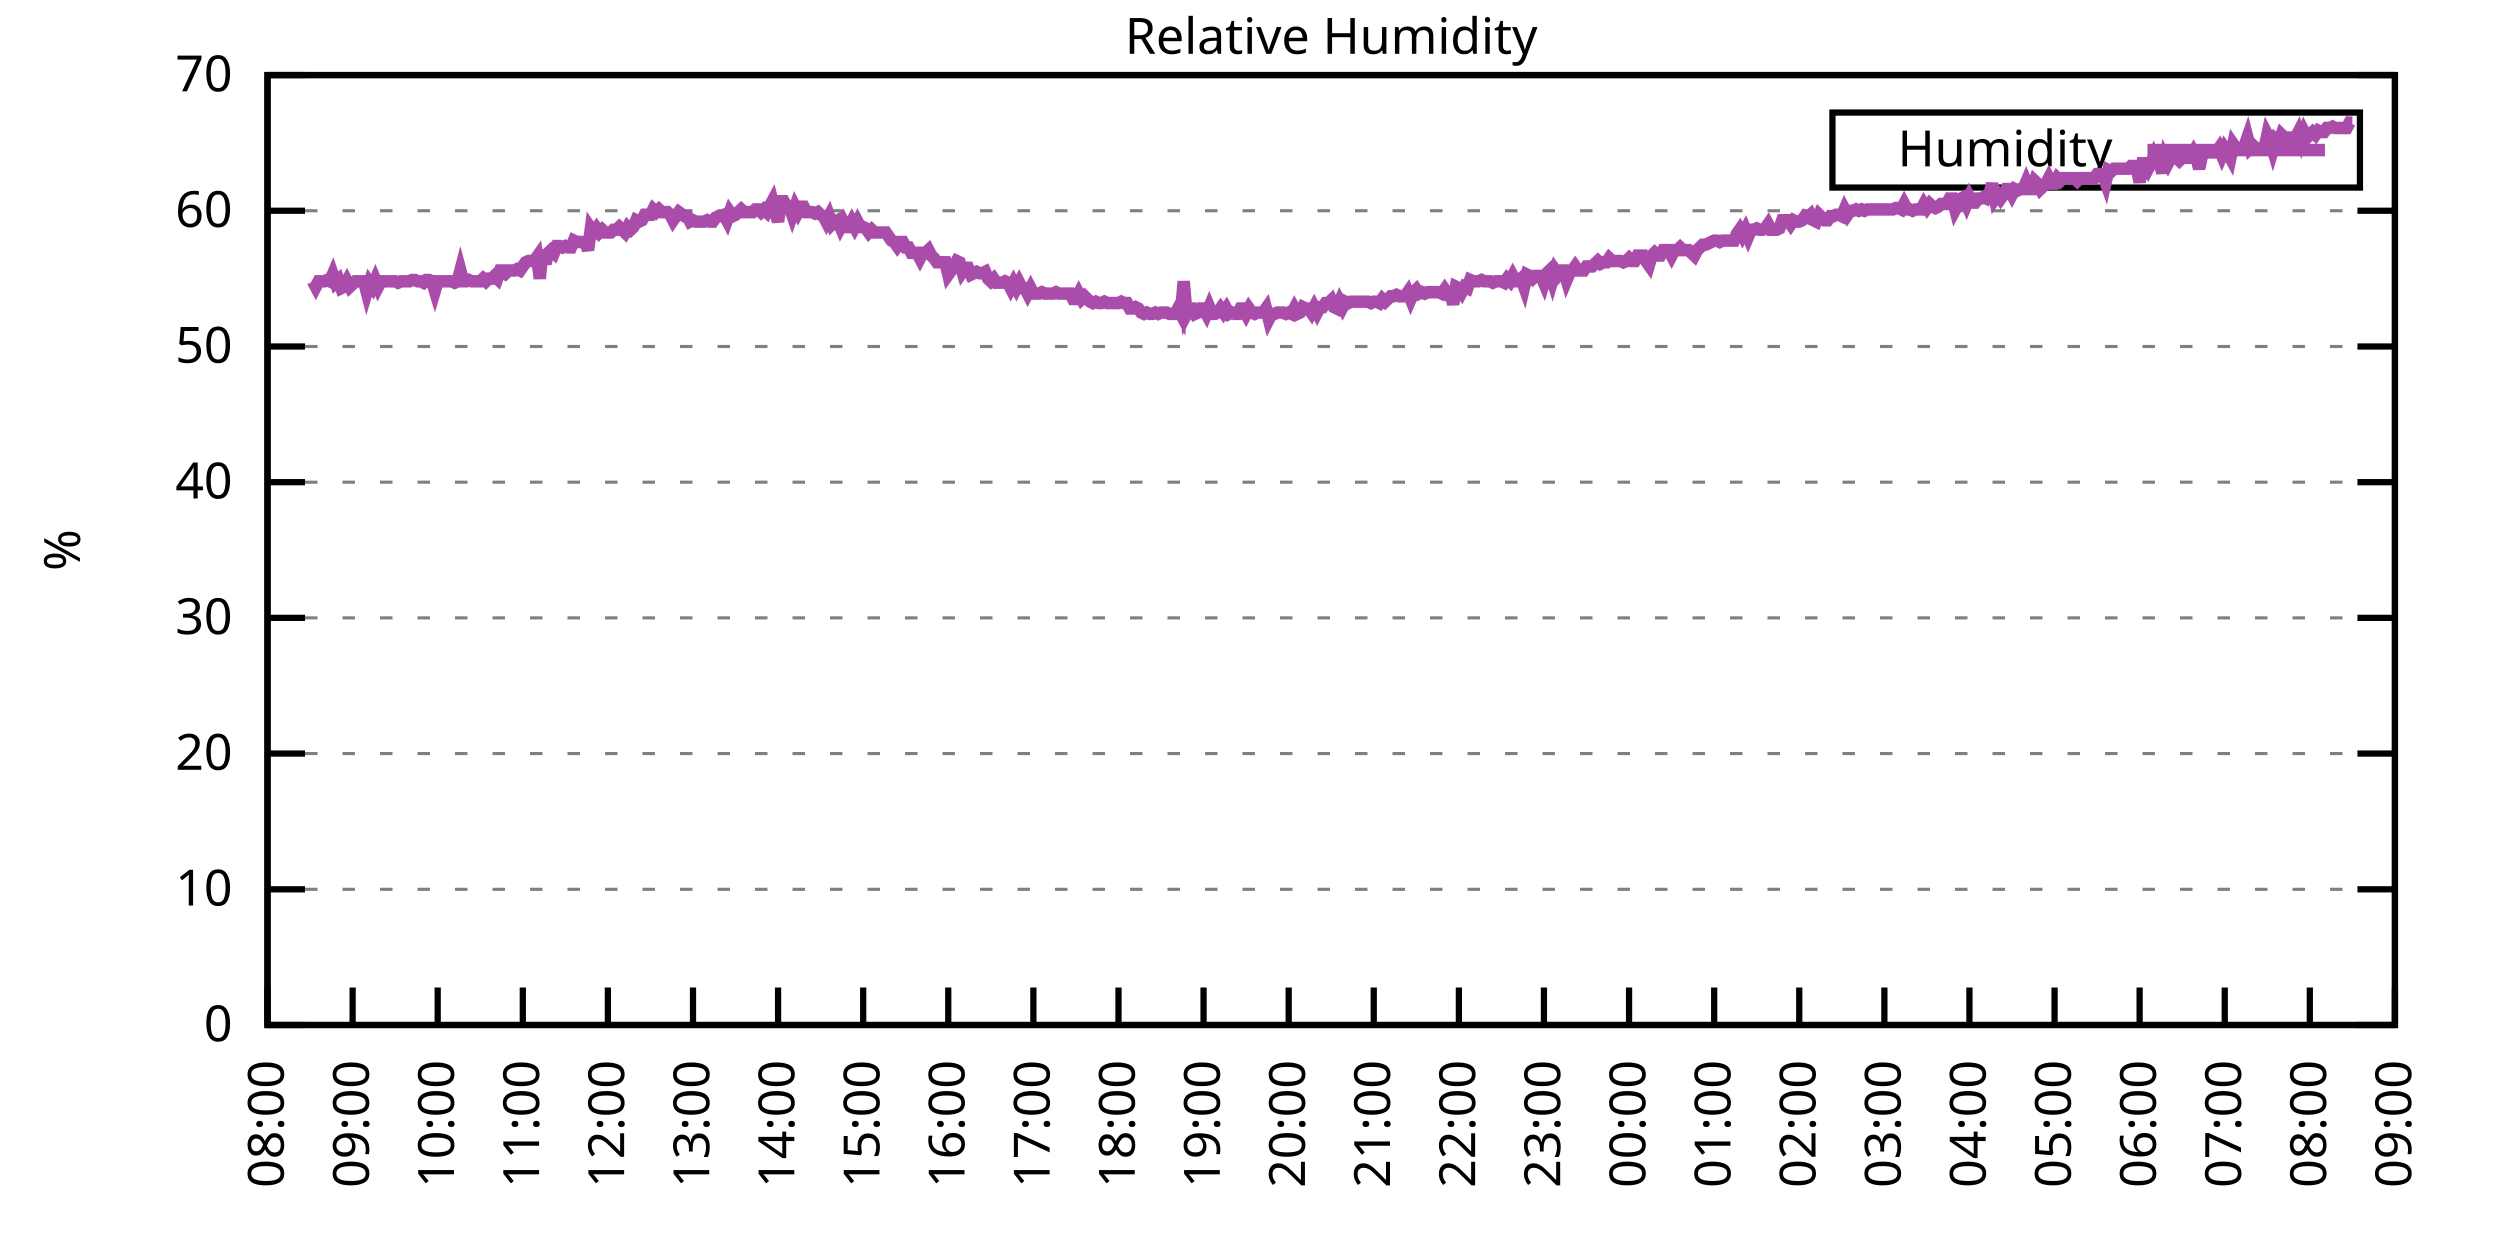
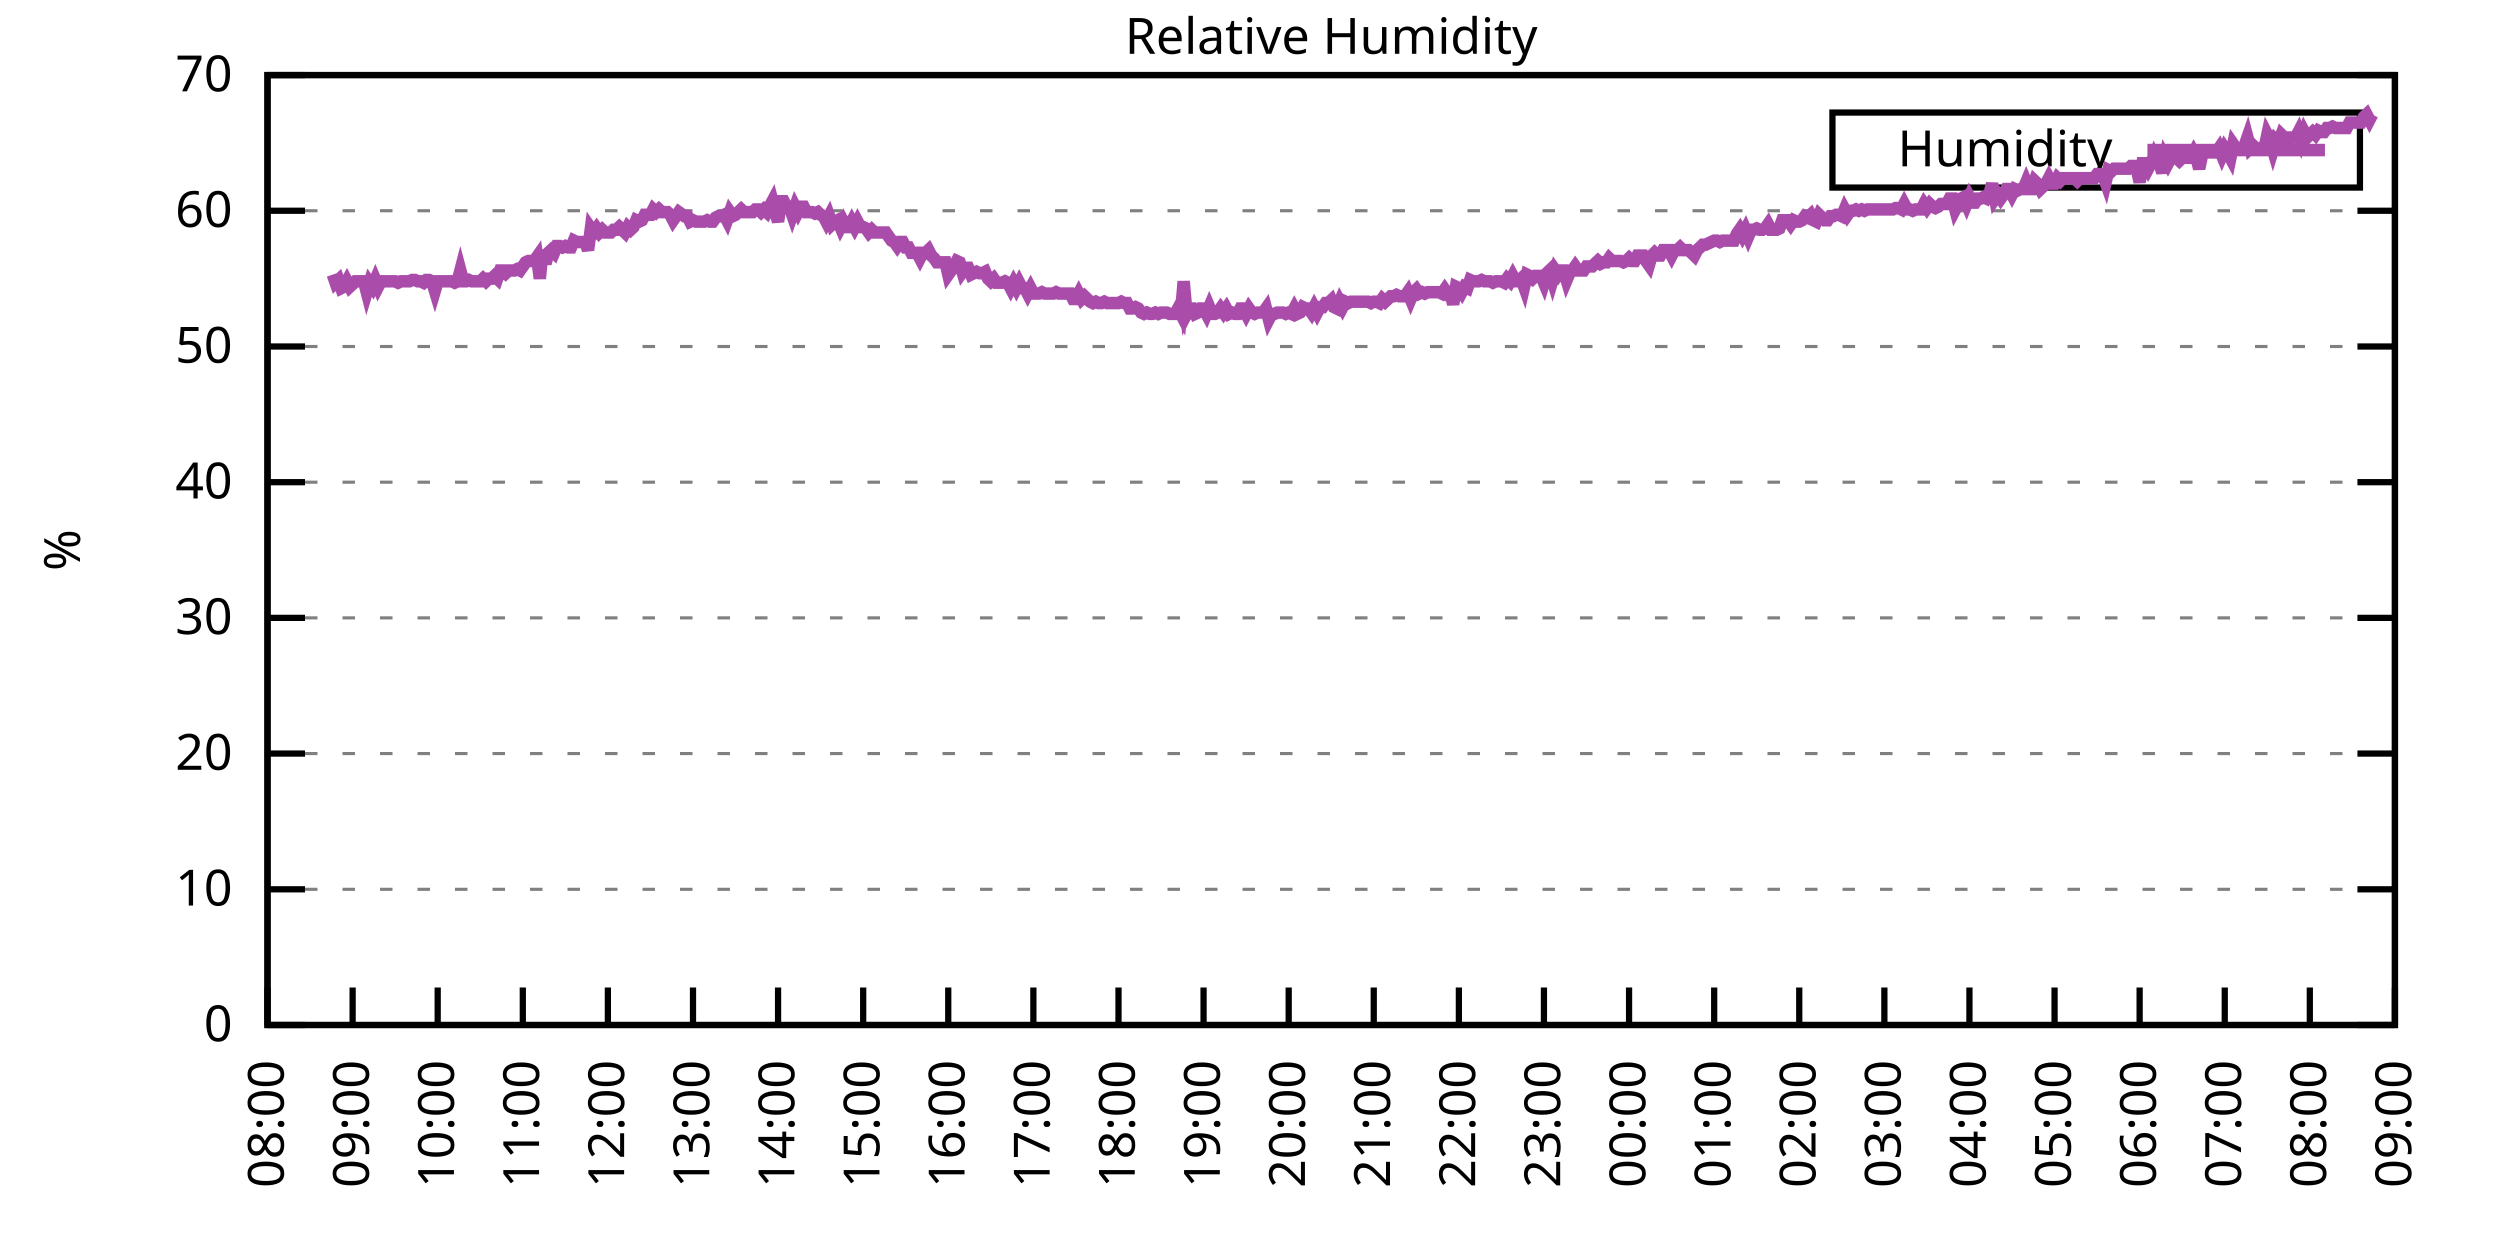
<svg xmlns="http://www.w3.org/2000/svg" xmlns:xlink="http://www.w3.org/1999/xlink" width="400" height="200" viewBox="0 0 400 200">
  <g id="gnuplot_canvas">
    <rect x="0" y="0" width="400" height="200" fill="none" />
    <defs>
      <circle id="gpDot" r="0.5" stroke-width="0.5" stroke="currentColor" />
      <path id="gpPt0" stroke-width="0.333" stroke="currentColor" d="M-1,0 h2 M0,-1 v2" />
      <path id="gpPt1" stroke-width="0.333" stroke="currentColor" d="M-1,-1 L1,1 M1,-1 L-1,1" />
      <path id="gpPt2" stroke-width="0.333" stroke="currentColor" d="M-1,0 L1,0 M0,-1 L0,1 M-1,-1 L1,1 M-1,1 L1,-1" />
      <rect id="gpPt3" stroke-width="0.333" stroke="currentColor" x="-1" y="-1" width="2" height="2" />
      <rect id="gpPt4" stroke-width="0.333" stroke="currentColor" fill="currentColor" x="-1" y="-1" width="2" height="2" />
      <circle id="gpPt5" stroke-width="0.333" stroke="currentColor" cx="0" cy="0" r="1" />
      <use xlink:href="#gpPt5" id="gpPt6" fill="currentColor" stroke="none" />
      <path id="gpPt7" stroke-width="0.333" stroke="currentColor" d="M0,-1.33 L-1.33,0.67 L1.33,0.67 z" />
      <use xlink:href="#gpPt7" id="gpPt8" fill="currentColor" stroke="none" />
      <use xlink:href="#gpPt7" id="gpPt9" stroke="currentColor" transform="rotate(180)" />
      <use xlink:href="#gpPt9" id="gpPt10" fill="currentColor" stroke="none" />
      <use xlink:href="#gpPt3" id="gpPt11" stroke="currentColor" transform="rotate(45)" />
      <use xlink:href="#gpPt11" id="gpPt12" fill="currentColor" stroke="none" />
      <path id="gpPt13" stroke-width="0.333" stroke="currentColor" d="M0,1.330 L1.265,0.411 L0.782,-1.067 L-0.782,-1.076 L-1.265,0.411 z" />
      <use xlink:href="#gpPt13" id="gpPt14" fill="currentColor" stroke="none" />
      <filter id="textbox" filterUnits="objectBoundingBox" x="0" y="0" height="1" width="1">
        <feFlood flood-color="white" flood-opacity="1" result="bgnd" />
        <feComposite in="SourceGraphic" in2="bgnd" operator="atop" />
      </filter>
      <filter id="greybox" filterUnits="objectBoundingBox" x="0" y="0" height="1" width="1">
        <feFlood flood-color="lightgrey" flood-opacity="1" result="grey" />
        <feComposite in="SourceGraphic" in2="grey" operator="atop" />
      </filter>
    </defs>
    <g fill="none" color="white" stroke="currentColor" stroke-width="1.00" stroke-linecap="butt" stroke-linejoin="miter">
</g>
    <g fill="none" color="black" stroke="currentColor" stroke-width="1.00" stroke-linecap="butt" stroke-linejoin="miter">
      <g stroke="none" shape-rendering="crispEdges">
        <polygon fill="rgb(255, 255, 255)" points="42.80,164.00 383.18,164.00 383.18,12.02 42.80,12.02 " />
      </g>
    </g>
    <g fill="none" color="black" stroke="currentColor" stroke-width="1.00" stroke-linecap="butt" stroke-linejoin="miter">
</g>
    <g fill="none" color="black" stroke="black" stroke-width="0.50" stroke-linecap="butt" stroke-linejoin="miter">
</g>
    <g fill="none" color="gray" stroke="currentColor" stroke-width="0.50" stroke-linecap="butt" stroke-linejoin="miter">
      <path stroke="gray" stroke-dasharray="2,4" class="gridline" d="M42.80,164.00 L383.19,164.00  " />
    </g>
    <g fill="none" color="gray" stroke="gray" stroke-width="1.00" stroke-linecap="butt" stroke-linejoin="miter">
</g>
    <g fill="none" color="black" stroke="currentColor" stroke-width="1.00" stroke-linecap="butt" stroke-linejoin="miter">
      <path stroke="black" d="M42.80,164.00 L48.80,164.00 M383.19,164.00 L377.19,164.00  " />
      <g transform="translate(37.20,166.60)" stroke="none" fill="black" font-family="Sans" font-size="8.00" text-anchor="end">
        <text>
          <tspan font-family="Sans"> 0</tspan>
        </text>
      </g>
    </g>
    <g fill="none" color="black" stroke="currentColor" stroke-width="1.00" stroke-linecap="butt" stroke-linejoin="miter">
</g>
    <g fill="none" color="black" stroke="black" stroke-width="0.50" stroke-linecap="butt" stroke-linejoin="miter">
</g>
    <g fill="none" color="gray" stroke="currentColor" stroke-width="0.50" stroke-linecap="butt" stroke-linejoin="miter">
      <path stroke="gray" stroke-dasharray="2,4" class="gridline" d="M42.80,142.29 L383.19,142.29  " />
    </g>
    <g fill="none" color="gray" stroke="gray" stroke-width="1.00" stroke-linecap="butt" stroke-linejoin="miter">
</g>
    <g fill="none" color="black" stroke="currentColor" stroke-width="1.00" stroke-linecap="butt" stroke-linejoin="miter">
      <path stroke="black" d="M42.80,142.29 L48.80,142.29 M383.19,142.29 L377.19,142.29  " />
      <g transform="translate(37.20,144.89)" stroke="none" fill="black" font-family="Sans" font-size="8.00" text-anchor="end">
        <text>
          <tspan font-family="Sans"> 10</tspan>
        </text>
      </g>
    </g>
    <g fill="none" color="black" stroke="currentColor" stroke-width="1.00" stroke-linecap="butt" stroke-linejoin="miter">
</g>
    <g fill="none" color="black" stroke="black" stroke-width="0.50" stroke-linecap="butt" stroke-linejoin="miter">
</g>
    <g fill="none" color="gray" stroke="currentColor" stroke-width="0.50" stroke-linecap="butt" stroke-linejoin="miter">
      <path stroke="gray" stroke-dasharray="2,4" class="gridline" d="M42.80,120.57 L383.19,120.57  " />
    </g>
    <g fill="none" color="gray" stroke="gray" stroke-width="1.00" stroke-linecap="butt" stroke-linejoin="miter">
</g>
    <g fill="none" color="black" stroke="currentColor" stroke-width="1.00" stroke-linecap="butt" stroke-linejoin="miter">
      <path stroke="black" d="M42.80,120.57 L48.80,120.57 M383.19,120.57 L377.19,120.57  " />
      <g transform="translate(37.20,123.17)" stroke="none" fill="black" font-family="Sans" font-size="8.00" text-anchor="end">
        <text>
          <tspan font-family="Sans"> 20</tspan>
        </text>
      </g>
    </g>
    <g fill="none" color="black" stroke="currentColor" stroke-width="1.00" stroke-linecap="butt" stroke-linejoin="miter">
</g>
    <g fill="none" color="black" stroke="black" stroke-width="0.50" stroke-linecap="butt" stroke-linejoin="miter">
</g>
    <g fill="none" color="gray" stroke="currentColor" stroke-width="0.50" stroke-linecap="butt" stroke-linejoin="miter">
      <path stroke="gray" stroke-dasharray="2,4" class="gridline" d="M42.80,98.86 L383.19,98.86  " />
    </g>
    <g fill="none" color="gray" stroke="gray" stroke-width="1.00" stroke-linecap="butt" stroke-linejoin="miter">
</g>
    <g fill="none" color="black" stroke="currentColor" stroke-width="1.00" stroke-linecap="butt" stroke-linejoin="miter">
      <path stroke="black" d="M42.80,98.86 L48.80,98.86 M383.19,98.86 L377.19,98.86  " />
      <g transform="translate(37.20,101.46)" stroke="none" fill="black" font-family="Sans" font-size="8.00" text-anchor="end">
        <text>
          <tspan font-family="Sans"> 30</tspan>
        </text>
      </g>
    </g>
    <g fill="none" color="black" stroke="currentColor" stroke-width="1.00" stroke-linecap="butt" stroke-linejoin="miter">
</g>
    <g fill="none" color="black" stroke="black" stroke-width="0.50" stroke-linecap="butt" stroke-linejoin="miter">
</g>
    <g fill="none" color="gray" stroke="currentColor" stroke-width="0.50" stroke-linecap="butt" stroke-linejoin="miter">
      <path stroke="gray" stroke-dasharray="2,4" class="gridline" d="M42.80,77.15 L383.19,77.15  " />
    </g>
    <g fill="none" color="gray" stroke="gray" stroke-width="1.00" stroke-linecap="butt" stroke-linejoin="miter">
</g>
    <g fill="none" color="black" stroke="currentColor" stroke-width="1.00" stroke-linecap="butt" stroke-linejoin="miter">
      <path stroke="black" d="M42.80,77.15 L48.80,77.15 M383.19,77.15 L377.19,77.15  " />
      <g transform="translate(37.20,79.75)" stroke="none" fill="black" font-family="Sans" font-size="8.00" text-anchor="end">
        <text>
          <tspan font-family="Sans"> 40</tspan>
        </text>
      </g>
    </g>
    <g fill="none" color="black" stroke="currentColor" stroke-width="1.00" stroke-linecap="butt" stroke-linejoin="miter">
</g>
    <g fill="none" color="black" stroke="black" stroke-width="0.50" stroke-linecap="butt" stroke-linejoin="miter">
</g>
    <g fill="none" color="gray" stroke="currentColor" stroke-width="0.50" stroke-linecap="butt" stroke-linejoin="miter">
      <path stroke="gray" stroke-dasharray="2,4" class="gridline" d="M42.80,55.44 L383.19,55.44  " />
    </g>
    <g fill="none" color="gray" stroke="gray" stroke-width="1.00" stroke-linecap="butt" stroke-linejoin="miter">
</g>
    <g fill="none" color="black" stroke="currentColor" stroke-width="1.00" stroke-linecap="butt" stroke-linejoin="miter">
      <path stroke="black" d="M42.80,55.44 L48.80,55.44 M383.19,55.44 L377.19,55.44  " />
      <g transform="translate(37.20,58.04)" stroke="none" fill="black" font-family="Sans" font-size="8.00" text-anchor="end">
        <text>
          <tspan font-family="Sans"> 50</tspan>
        </text>
      </g>
    </g>
    <g fill="none" color="black" stroke="currentColor" stroke-width="1.00" stroke-linecap="butt" stroke-linejoin="miter">
</g>
    <g fill="none" color="black" stroke="black" stroke-width="0.50" stroke-linecap="butt" stroke-linejoin="miter">
</g>
    <g fill="none" color="gray" stroke="currentColor" stroke-width="0.50" stroke-linecap="butt" stroke-linejoin="miter">
      <path stroke="gray" stroke-dasharray="2,4" class="gridline" d="M42.80,33.72 L383.19,33.72  " />
    </g>
    <g fill="none" color="gray" stroke="gray" stroke-width="1.00" stroke-linecap="butt" stroke-linejoin="miter">
</g>
    <g fill="none" color="black" stroke="currentColor" stroke-width="1.00" stroke-linecap="butt" stroke-linejoin="miter">
      <path stroke="black" d="M42.80,33.72 L48.80,33.72 M383.19,33.72 L377.19,33.72  " />
      <g transform="translate(37.20,36.32)" stroke="none" fill="black" font-family="Sans" font-size="8.00" text-anchor="end">
        <text>
          <tspan font-family="Sans"> 60</tspan>
        </text>
      </g>
    </g>
    <g fill="none" color="black" stroke="currentColor" stroke-width="1.00" stroke-linecap="butt" stroke-linejoin="miter">
</g>
    <g fill="none" color="black" stroke="black" stroke-width="0.50" stroke-linecap="butt" stroke-linejoin="miter">
</g>
    <g fill="none" color="gray" stroke="currentColor" stroke-width="0.50" stroke-linecap="butt" stroke-linejoin="miter">
      <path stroke="gray" stroke-dasharray="2,4" class="gridline" d="M42.80,12.01 L383.19,12.01  " />
    </g>
    <g fill="none" color="gray" stroke="gray" stroke-width="1.00" stroke-linecap="butt" stroke-linejoin="miter">
</g>
    <g fill="none" color="black" stroke="currentColor" stroke-width="1.00" stroke-linecap="butt" stroke-linejoin="miter">
      <path stroke="black" d="M42.80,12.01 L48.80,12.01 M383.19,12.01 L377.19,12.01  " />
      <g transform="translate(37.20,14.61)" stroke="none" fill="black" font-family="Sans" font-size="8.00" text-anchor="end">
        <text>
          <tspan font-family="Sans"> 70</tspan>
        </text>
      </g>
    </g>
    <g fill="none" color="black" stroke="currentColor" stroke-width="1.00" stroke-linecap="butt" stroke-linejoin="miter">
      <path stroke="black" d="M42.80,164.00 L42.80,158.00  " />
      <g transform="translate(45.40,169.60) rotate(270.00)" stroke="none" fill="black" font-family="Sans" font-size="8.00" text-anchor="end">
        <text>
          <tspan font-family="Sans">08:00</tspan>
        </text>
      </g>
    </g>
    <g fill="none" color="black" stroke="currentColor" stroke-width="1.00" stroke-linecap="butt" stroke-linejoin="miter">
      <path stroke="black" d="M56.42,164.00 L56.42,158.00  " />
      <g transform="translate(59.02,169.60) rotate(270.00)" stroke="none" fill="black" font-family="Sans" font-size="8.00" text-anchor="end">
        <text>
          <tspan font-family="Sans">09:00</tspan>
        </text>
      </g>
    </g>
    <g fill="none" color="black" stroke="currentColor" stroke-width="1.00" stroke-linecap="butt" stroke-linejoin="miter">
      <path stroke="black" d="M70.03,164.00 L70.03,158.00  " />
      <g transform="translate(72.63,169.60) rotate(270.00)" stroke="none" fill="black" font-family="Sans" font-size="8.00" text-anchor="end">
        <text>
          <tspan font-family="Sans">10:00</tspan>
        </text>
      </g>
    </g>
    <g fill="none" color="black" stroke="currentColor" stroke-width="1.00" stroke-linecap="butt" stroke-linejoin="miter">
      <path stroke="black" d="M83.65,164.00 L83.65,158.00  " />
      <g transform="translate(86.25,169.60) rotate(270.00)" stroke="none" fill="black" font-family="Sans" font-size="8.00" text-anchor="end">
        <text>
          <tspan font-family="Sans">11:00</tspan>
        </text>
      </g>
    </g>
    <g fill="none" color="black" stroke="currentColor" stroke-width="1.00" stroke-linecap="butt" stroke-linejoin="miter">
      <path stroke="black" d="M97.26,164.00 L97.26,158.00  " />
      <g transform="translate(99.86,169.60) rotate(270.00)" stroke="none" fill="black" font-family="Sans" font-size="8.00" text-anchor="end">
        <text>
          <tspan font-family="Sans">12:00</tspan>
        </text>
      </g>
    </g>
    <g fill="none" color="black" stroke="currentColor" stroke-width="1.00" stroke-linecap="butt" stroke-linejoin="miter">
      <path stroke="black" d="M110.88,164.00 L110.88,158.00  " />
      <g transform="translate(113.48,169.60) rotate(270.00)" stroke="none" fill="black" font-family="Sans" font-size="8.00" text-anchor="end">
        <text>
          <tspan font-family="Sans">13:00</tspan>
        </text>
      </g>
    </g>
    <g fill="none" color="black" stroke="currentColor" stroke-width="1.00" stroke-linecap="butt" stroke-linejoin="miter">
      <path stroke="black" d="M124.49,164.00 L124.49,158.00  " />
      <g transform="translate(127.09,169.60) rotate(270.00)" stroke="none" fill="black" font-family="Sans" font-size="8.00" text-anchor="end">
        <text>
          <tspan font-family="Sans">14:00</tspan>
        </text>
      </g>
    </g>
    <g fill="none" color="black" stroke="currentColor" stroke-width="1.00" stroke-linecap="butt" stroke-linejoin="miter">
      <path stroke="black" d="M138.11,164.00 L138.11,158.00  " />
      <g transform="translate(140.71,169.60) rotate(270.00)" stroke="none" fill="black" font-family="Sans" font-size="8.00" text-anchor="end">
        <text>
          <tspan font-family="Sans">15:00</tspan>
        </text>
      </g>
    </g>
    <g fill="none" color="black" stroke="currentColor" stroke-width="1.00" stroke-linecap="butt" stroke-linejoin="miter">
      <path stroke="black" d="M151.72,164.00 L151.72,158.00  " />
      <g transform="translate(154.32,169.60) rotate(270.00)" stroke="none" fill="black" font-family="Sans" font-size="8.00" text-anchor="end">
        <text>
          <tspan font-family="Sans">16:00</tspan>
        </text>
      </g>
    </g>
    <g fill="none" color="black" stroke="currentColor" stroke-width="1.00" stroke-linecap="butt" stroke-linejoin="miter">
      <path stroke="black" d="M165.34,164.00 L165.34,158.00  " />
      <g transform="translate(167.94,169.60) rotate(270.00)" stroke="none" fill="black" font-family="Sans" font-size="8.00" text-anchor="end">
        <text>
          <tspan font-family="Sans">17:00</tspan>
        </text>
      </g>
    </g>
    <g fill="none" color="black" stroke="currentColor" stroke-width="1.00" stroke-linecap="butt" stroke-linejoin="miter">
      <path stroke="black" d="M178.96,164.00 L178.96,158.00  " />
      <g transform="translate(181.56,169.60) rotate(270.00)" stroke="none" fill="black" font-family="Sans" font-size="8.00" text-anchor="end">
        <text>
          <tspan font-family="Sans">18:00</tspan>
        </text>
      </g>
    </g>
    <g fill="none" color="black" stroke="currentColor" stroke-width="1.00" stroke-linecap="butt" stroke-linejoin="miter">
      <path stroke="black" d="M192.57,164.00 L192.57,158.00  " />
      <g transform="translate(195.17,169.60) rotate(270.00)" stroke="none" fill="black" font-family="Sans" font-size="8.00" text-anchor="end">
        <text>
          <tspan font-family="Sans">19:00</tspan>
        </text>
      </g>
    </g>
    <g fill="none" color="black" stroke="currentColor" stroke-width="1.00" stroke-linecap="butt" stroke-linejoin="miter">
      <path stroke="black" d="M206.19,164.00 L206.19,158.00  " />
      <g transform="translate(208.79,169.60) rotate(270.00)" stroke="none" fill="black" font-family="Sans" font-size="8.00" text-anchor="end">
        <text>
          <tspan font-family="Sans">20:00</tspan>
        </text>
      </g>
    </g>
    <g fill="none" color="black" stroke="currentColor" stroke-width="1.00" stroke-linecap="butt" stroke-linejoin="miter">
      <path stroke="black" d="M219.80,164.00 L219.80,158.00  " />
      <g transform="translate(222.40,169.60) rotate(270.00)" stroke="none" fill="black" font-family="Sans" font-size="8.00" text-anchor="end">
        <text>
          <tspan font-family="Sans">21:00</tspan>
        </text>
      </g>
    </g>
    <g fill="none" color="black" stroke="currentColor" stroke-width="1.00" stroke-linecap="butt" stroke-linejoin="miter">
      <path stroke="black" d="M233.42,164.00 L233.42,158.00  " />
      <g transform="translate(236.02,169.60) rotate(270.00)" stroke="none" fill="black" font-family="Sans" font-size="8.00" text-anchor="end">
        <text>
          <tspan font-family="Sans">22:00</tspan>
        </text>
      </g>
    </g>
    <g fill="none" color="black" stroke="currentColor" stroke-width="1.00" stroke-linecap="butt" stroke-linejoin="miter">
      <path stroke="black" d="M247.03,164.00 L247.03,158.00  " />
      <g transform="translate(249.63,169.60) rotate(270.00)" stroke="none" fill="black" font-family="Sans" font-size="8.00" text-anchor="end">
        <text>
          <tspan font-family="Sans">23:00</tspan>
        </text>
      </g>
    </g>
    <g fill="none" color="black" stroke="currentColor" stroke-width="1.00" stroke-linecap="butt" stroke-linejoin="miter">
      <path stroke="black" d="M260.65,164.00 L260.65,158.00  " />
      <g transform="translate(263.25,169.60) rotate(270.00)" stroke="none" fill="black" font-family="Sans" font-size="8.00" text-anchor="end">
        <text>
          <tspan font-family="Sans">00:00</tspan>
        </text>
      </g>
    </g>
    <g fill="none" color="black" stroke="currentColor" stroke-width="1.00" stroke-linecap="butt" stroke-linejoin="miter">
      <path stroke="black" d="M274.27,164.00 L274.27,158.00  " />
      <g transform="translate(276.87,169.60) rotate(270.00)" stroke="none" fill="black" font-family="Sans" font-size="8.00" text-anchor="end">
        <text>
          <tspan font-family="Sans">01:00</tspan>
        </text>
      </g>
    </g>
    <g fill="none" color="black" stroke="currentColor" stroke-width="1.00" stroke-linecap="butt" stroke-linejoin="miter">
      <path stroke="black" d="M287.88,164.00 L287.88,158.00  " />
      <g transform="translate(290.48,169.60) rotate(270.00)" stroke="none" fill="black" font-family="Sans" font-size="8.00" text-anchor="end">
        <text>
          <tspan font-family="Sans">02:00</tspan>
        </text>
      </g>
    </g>
    <g fill="none" color="black" stroke="currentColor" stroke-width="1.00" stroke-linecap="butt" stroke-linejoin="miter">
      <path stroke="black" d="M301.50,164.00 L301.50,158.00  " />
      <g transform="translate(304.10,169.60) rotate(270.00)" stroke="none" fill="black" font-family="Sans" font-size="8.00" text-anchor="end">
        <text>
          <tspan font-family="Sans">03:00</tspan>
        </text>
      </g>
    </g>
    <g fill="none" color="black" stroke="currentColor" stroke-width="1.00" stroke-linecap="butt" stroke-linejoin="miter">
      <path stroke="black" d="M315.11,164.00 L315.11,158.00  " />
      <g transform="translate(317.71,169.60) rotate(270.00)" stroke="none" fill="black" font-family="Sans" font-size="8.00" text-anchor="end">
        <text>
          <tspan font-family="Sans">04:00</tspan>
        </text>
      </g>
    </g>
    <g fill="none" color="black" stroke="currentColor" stroke-width="1.00" stroke-linecap="butt" stroke-linejoin="miter">
      <path stroke="black" d="M328.73,164.00 L328.73,158.00  " />
      <g transform="translate(331.33,169.60) rotate(270.00)" stroke="none" fill="black" font-family="Sans" font-size="8.00" text-anchor="end">
        <text>
          <tspan font-family="Sans">05:00</tspan>
        </text>
      </g>
    </g>
    <g fill="none" color="black" stroke="currentColor" stroke-width="1.00" stroke-linecap="butt" stroke-linejoin="miter">
      <path stroke="black" d="M342.34,164.00 L342.34,158.00  " />
      <g transform="translate(344.94,169.60) rotate(270.00)" stroke="none" fill="black" font-family="Sans" font-size="8.00" text-anchor="end">
        <text>
          <tspan font-family="Sans">06:00</tspan>
        </text>
      </g>
    </g>
    <g fill="none" color="black" stroke="currentColor" stroke-width="1.00" stroke-linecap="butt" stroke-linejoin="miter">
      <path stroke="black" d="M355.96,164.00 L355.96,158.00  " />
      <g transform="translate(358.56,169.60) rotate(270.00)" stroke="none" fill="black" font-family="Sans" font-size="8.00" text-anchor="end">
        <text>
          <tspan font-family="Sans">07:00</tspan>
        </text>
      </g>
    </g>
    <g fill="none" color="black" stroke="currentColor" stroke-width="1.00" stroke-linecap="butt" stroke-linejoin="miter">
      <path stroke="black" d="M369.57,164.00 L369.57,158.00  " />
      <g transform="translate(372.17,169.60) rotate(270.00)" stroke="none" fill="black" font-family="Sans" font-size="8.00" text-anchor="end">
        <text>
          <tspan font-family="Sans">08:00</tspan>
        </text>
      </g>
    </g>
    <g fill="none" color="black" stroke="currentColor" stroke-width="1.00" stroke-linecap="butt" stroke-linejoin="miter">
      <path stroke="black" d="M383.19,164.00 L383.19,158.00  " />
      <g transform="translate(385.79,169.60) rotate(270.00)" stroke="none" fill="black" font-family="Sans" font-size="8.00" text-anchor="end">
        <text>
          <tspan font-family="Sans">09:00</tspan>
        </text>
      </g>
    </g>
    <g fill="none" color="black" stroke="currentColor" stroke-width="1.00" stroke-linecap="butt" stroke-linejoin="miter">
</g>
    <g fill="none" color="black" stroke="currentColor" stroke-width="1.00" stroke-linecap="butt" stroke-linejoin="miter">
      <path stroke="black" d="M42.80,12.01 L42.80,164.00 L383.19,164.00 L383.19,12.01 L42.80,12.01 Z  " />
    </g>
    <g fill="none" color="black" stroke="currentColor" stroke-width="1.00" stroke-linecap="butt" stroke-linejoin="miter">
</g>
    <g fill="none" color="black" stroke="currentColor" stroke-width="1.00" stroke-linecap="butt" stroke-linejoin="miter">
      <path stroke="black" d="M293.19,30.01 L293.19,18.01 L377.59,18.01 L377.59,30.01 L293.19,30.01 Z  " />
    </g>
    <g id="Relative_Humidity_plot_1">
      <g fill="none" color="white" stroke="black" stroke-width="2.00" stroke-linecap="butt" stroke-linejoin="miter">
</g>
      <g fill="none" color="black" stroke="currentColor" stroke-width="2.00" stroke-linecap="butt" stroke-linejoin="miter">
        <g transform="translate(337.99,26.61)" stroke="none" fill="black" font-family="Sans" font-size="8.00" text-anchor="end">
          <text>
            <tspan font-family="Sans">Humidity</tspan>
          </text>
        </g>
      </g>
      <g fill="none" color="black" stroke="currentColor" stroke-width="2.00" stroke-linecap="butt" stroke-linejoin="miter">
-         <path stroke="rgb(170,  76, 170)" d="M343.59,24.01 L371.99,24.01 M50.06,45.01 L50.52,45.88 L50.97,45.01 L51.42,45.01 L51.88,45.01 L52.33,44.80   L52.78,45.01 L53.24,43.93 L53.69,45.23 L54.15,44.80 L54.60,46.10 L55.05,45.88 L55.51,45.01 L55.96,45.88   L56.42,45.45 L56.87,45.01 L57.32,45.01 L57.78,45.01 L58.23,45.01 L58.68,46.75 L59.14,45.23 L59.59,45.88   L60.05,44.80 L60.50,45.88 L60.95,45.01 L61.41,45.01 L61.86,45.01 L62.32,45.01 L62.77,45.01 L63.22,45.01   L63.68,45.23 L64.13,45.01 L64.58,45.01 L65.04,45.01 L65.49,45.01 L65.95,44.80 L66.40,44.80 L66.85,45.01   L67.31,45.01 L67.76,45.23 L68.22,44.80 L68.67,44.80 L69.12,45.01 L69.58,46.53 L70.03,45.01 L70.49,45.01   L70.94,45.01 L71.39,45.01 L71.85,45.01 L72.30,45.01 L72.75,45.23 L73.21,45.01 L73.66,43.28 L74.12,45.01   L74.57,45.01 L75.02,44.80 L75.48,45.01 L75.93,45.01 L76.39,45.01 L76.84,45.01 L77.29,44.58 L77.75,45.01   L78.20,44.58 L78.65,44.58 L79.11,44.15 L79.56,44.58 L80.02,43.28 L80.47,43.28 L80.92,43.71 L81.38,43.28   L81.83,43.28 L82.29,43.28 L82.74,43.06 L83.19,43.28 L83.65,42.63 L84.10,41.97 L84.55,41.76 L85.01,41.76   L85.46,41.76 L85.92,41.11 L86.37,44.58 L86.82,40.02 L87.28,42.19 L87.73,40.45 L88.19,40.02 L88.64,40.45   L89.09,39.37 L89.55,39.37 L90.00,39.59 L90.45,39.37 L90.91,39.59 L91.36,39.59 L91.82,38.50 L92.27,38.72   L92.72,38.72 L93.18,38.72 L93.63,38.72 L94.09,40.02 L94.54,36.55 L94.99,37.20 L95.45,36.55 L95.90,37.20   L96.35,36.76 L96.81,37.20 L97.26,37.20 L97.72,37.20 L98.17,36.76 L98.62,36.76 L99.08,36.33 L99.53,36.76   L99.99,37.20 L100.44,36.33 L100.89,36.76 L101.35,36.33 L101.80,35.24 L102.25,35.46 L102.71,35.24 L103.16,34.37   L103.62,34.37 L104.07,34.37 L104.52,33.51 L104.98,33.94 L105.43,33.51 L105.89,33.94 L106.34,33.94 L106.79,33.94   L107.25,34.37 L107.70,35.24 L108.15,34.59 L108.61,33.94 L109.52,34.59 L109.97,34.59 L110.42,35.46 L110.88,35.24   L111.33,35.46 L111.79,35.46 L112.24,35.46 L112.69,35.46 L113.15,35.24 L113.60,35.46 L114.05,35.46 L114.51,34.81   L114.96,34.59 L115.42,34.59 L115.87,34.37 L116.32,35.24 L116.78,33.94 L117.23,34.59 L117.69,34.37 L118.14,33.94   L118.59,33.51 L119.05,33.94 L119.50,33.94 L119.96,33.94 L120.41,33.94 L120.86,33.51 L121.32,33.51 L121.77,33.94   L122.22,33.51 L122.68,33.94 L123.13,33.07 L123.59,32.20 L124.04,33.94 L124.49,35.46 L124.95,32.20 L125.40,32.20   L125.86,33.07 L126.31,33.07 L126.76,34.37 L127.22,33.07 L127.67,33.94 L128.12,33.07 L128.58,33.07 L129.03,33.94   L129.49,33.94 L129.94,33.94 L130.39,34.16 L130.85,33.94 L131.30,34.37 L131.76,34.59 L132.21,35.46 L132.66,34.59   L133.12,35.89 L133.57,35.46 L134.02,35.24 L134.48,36.33 L134.93,35.46 L135.39,36.33 L135.84,36.33 L136.29,35.46   L136.75,36.33 L137.20,35.46 L137.66,36.33 L138.11,36.33 L138.56,36.55 L139.02,37.20 L139.47,36.76 L139.92,37.20   L140.38,37.20 L140.83,37.20 L141.29,37.20 L141.74,37.20 L142.19,37.85 L142.65,38.50 L143.10,38.72 L143.56,39.37   L144.01,38.72 L144.46,38.72 L144.92,39.59 L145.37,39.59 L145.82,40.45 L146.28,40.45 L146.73,40.45 L147.19,41.32   L147.64,40.45 L148.09,40.45 L148.55,40.02 L149.00,40.89 L149.46,41.32 L149.91,41.97 L150.36,41.97 L150.82,41.97   L151.27,41.97 L151.72,43.93 L152.18,43.28 L152.63,42.63 L153.09,41.76 L153.54,41.97 L153.99,43.49 L154.45,42.84   L154.90,42.84 L155.36,43.93 L155.81,43.71 L156.26,43.49 L156.72,43.71 L157.17,43.71 L157.62,43.49 L158.08,44.58   L158.53,45.01 L158.99,44.58 L159.44,45.23 L159.89,45.23 L160.35,45.23 L160.80,45.01 L161.26,45.23 L161.71,46.10   L162.16,45.23 L162.62,46.10 L163.07,45.23 L163.52,46.10 L163.98,46.10 L164.43,46.97 L164.89,46.10 L165.34,46.97   L165.79,46.97 L166.25,46.97 L166.70,46.75 L167.16,46.97 L167.61,46.97 L168.06,46.97 L168.52,46.97 L168.97,46.75   L169.43,46.97 L169.88,46.97 L170.33,46.97 L170.79,46.97 L171.24,46.97 L171.69,47.84 L172.15,47.84 L172.60,46.97   L173.06,47.84 L173.51,47.40 L173.96,47.84 L174.42,48.27 L174.87,48.49 L175.33,48.27 L175.78,48.49 L176.23,48.49   L176.69,48.27 L177.14,48.49 L177.59,48.49 L178.05,48.49 L178.50,48.49 L178.96,48.49 L179.41,48.27 L179.86,48.49   L180.32,48.49 L180.77,49.36 L181.23,49.36 L181.68,49.14 L182.13,49.36 L182.59,50.01 L183.04,50.22 L183.49,50.01   L183.95,50.22 L184.40,50.22 L184.86,50.01 L185.31,50.22 L185.76,50.01 L186.22,50.01 L186.67,50.01 L187.13,50.22   L187.58,50.22 L188.03,50.22 L188.49,49.36 L188.94,50.22 L189.39,45.01 L189.85,50.22 L190.30,49.36 L190.76,49.36   L191.21,50.22 L191.66,50.01 L192.12,49.36 L192.57,49.36 L193.03,50.22 L193.48,49.14 L193.93,50.22 L194.39,50.22   L194.84,50.01 L195.29,49.36 L195.75,50.01 L196.20,49.36 L196.66,50.22 L197.11,50.01 L197.56,50.22 L198.02,50.22   L198.47,49.36 L198.93,49.36 L199.38,50.22 L199.83,49.36 L200.29,50.01 L200.74,50.22 L201.19,50.01 L201.65,50.01   L202.10,50.01 L202.56,49.36 L203.01,51.09 L203.46,50.22 L203.92,50.22 L204.37,50.01 L204.83,50.01 L205.28,50.01   L205.73,50.22 L206.19,50.01 L206.64,50.22 L207.09,49.36 L207.55,50.22 L208.00,50.01 L208.46,49.14 L208.91,49.36   L209.36,49.36 L209.82,50.01 L210.27,49.14 L210.73,50.01 L211.18,49.14 L211.63,49.14 L212.09,48.49 L212.54,48.49   L213.00,48.05 L213.45,49.14 L213.90,49.36 L214.36,48.27 L214.81,49.14 L215.26,48.27 L215.72,48.49 L216.17,48.27   L216.63,48.27 L217.08,48.27 L217.53,48.27 L217.99,48.27 L218.44,48.27 L218.90,48.27 L219.35,48.49 L219.80,48.27   L220.26,48.27 L220.71,48.49 L221.16,47.84 L221.62,48.27 L222.07,47.84 L222.53,47.40 L222.98,47.40 L223.43,47.18   L223.89,47.40 L224.34,47.40 L224.80,47.40 L225.25,46.75 L225.70,47.84 L226.16,46.75 L226.61,46.32 L227.06,46.97   L227.52,46.75 L227.97,46.97 L228.43,46.75 L228.88,46.75 L229.33,46.75 L229.79,46.75 L230.24,46.75 L230.70,46.97   L231.15,46.32 L231.60,46.97 L232.06,46.75 L232.51,48.70 L232.96,45.88 L233.42,46.10 L233.87,46.75 L234.33,45.88   L234.78,46.10 L235.23,44.80 L235.69,45.01 L236.14,45.01 L236.60,45.01 L237.05,44.80 L237.50,45.01 L237.96,45.01   L238.41,45.01 L238.86,45.23 L239.32,45.01 L239.77,45.01 L240.23,45.01 L240.68,45.23 L241.13,44.58 L241.59,45.01   L242.04,44.15 L242.50,45.01 L242.95,45.01 L243.40,44.58 L243.86,45.88 L244.31,43.93 L244.76,44.15 L245.22,44.58   L245.67,44.15 L246.13,44.15 L246.58,44.15 L247.03,45.23 L247.49,43.71 L247.94,43.28 L248.40,44.80 L248.85,43.28   L249.30,43.93 L249.76,43.28 L250.21,43.28 L250.66,44.80 L251.12,43.71 L251.57,43.28 L252.03,42.63 L252.48,43.28   L252.93,43.28 L253.39,43.28 L253.84,42.63 L254.30,42.63 L254.75,42.63 L255.20,42.19 L255.66,41.76 L256.11,42.19   L256.56,41.97 L257.02,41.97 L257.47,41.32 L257.93,41.76 L258.38,41.76 L258.83,41.76 L259.29,41.76 L259.74,41.97   L260.20,41.76 L260.65,41.32 L261.10,41.76 L261.56,41.76 L262.01,40.89 L262.47,40.89 L262.92,40.89 L263.37,41.76   L263.83,42.41 L264.28,40.89 L264.73,40.45 L265.19,40.89 L265.64,40.89 L266.10,40.02 L266.55,40.02 L267.00,40.02   L267.46,40.89 L267.91,40.02 L268.37,40.02 L268.82,39.59 L269.27,40.02 L269.73,40.02 L270.18,40.02 L270.63,40.45   L271.09,40.89 L271.54,40.02 L272.00,39.59 L272.45,39.15 L272.90,39.15 L273.36,38.93 L273.81,38.72 L274.27,38.50   L274.72,38.50 L275.17,38.72 L275.63,38.50 L276.08,38.50 L276.53,38.50 L276.99,38.50 L277.44,38.50 L277.90,37.41   L278.35,36.76 L278.80,37.63 L279.26,36.76 L279.71,37.85 L280.17,36.76 L280.62,36.76 L281.07,36.55 L281.53,36.76   L281.98,36.76 L282.43,36.55 L282.89,35.89 L283.34,36.76 L283.80,36.76 L284.25,36.76 L284.70,36.55 L285.16,35.24   L285.61,35.24 L286.07,35.24 L286.52,35.89 L286.97,35.24 L287.43,35.46 L287.88,35.46 L288.33,35.24 L288.79,34.59   L289.24,34.81 L289.70,34.37 L290.15,35.24 L290.60,35.46 L291.06,34.37 L291.51,34.81 L291.97,35.24 L292.42,35.24   L292.87,34.59 L293.33,34.59 L293.78,34.37 L294.23,34.37 L294.69,34.59 L295.14,33.51 L295.60,34.37 L296.05,33.72   L296.50,33.72 L296.96,33.51 L297.41,33.72 L297.87,33.51 L298.32,33.72 L298.77,33.51 L299.23,33.51 L299.68,33.51   L300.13,33.51 L300.59,33.51 L301.04,33.51 L301.50,33.51 L301.95,33.51 L302.40,33.51 L302.86,33.51 L303.31,33.29   L303.77,33.29 L304.22,33.51 L304.67,32.64 L305.13,33.51 L305.58,33.51 L306.03,33.72 L306.49,33.51 L306.94,33.51   L307.40,33.51 L307.85,32.64 L308.30,33.29 L308.76,32.64 L309.21,33.07 L309.67,33.29 L310.12,33.07 L310.57,32.64   L311.03,32.64 L311.48,32.64 L311.94,31.77 L312.39,31.77 L312.84,33.51 L313.30,32.64 L313.75,31.77 L314.20,31.55   L314.66,32.64 L315.11,31.55 L315.57,32.42 L316.02,32.42 L316.47,31.77 L316.93,31.77 L317.38,31.55 L317.84,31.77   L318.29,31.12 L318.74,29.38 L319.20,31.77 L319.65,31.12 L320.10,31.77 L320.56,31.12 L321.01,30.25 L321.47,30.25   L321.92,31.12 L322.37,30.25 L322.83,30.47 L323.28,30.25 L323.74,30.25 L324.19,29.16 L324.64,30.25 L325.10,30.25   L325.55,28.95 L326.00,29.38 L326.46,30.25 L326.91,29.81 L327.37,29.38 L327.82,28.51 L328.27,29.38 L328.73,29.38   L329.18,28.51 L329.64,28.95 L330.09,28.51 L330.54,28.51 L331.00,28.51 L331.45,28.51 L331.90,28.51 L332.36,28.95   L332.81,28.51 L333.27,28.51 L333.72,28.51 L334.17,28.51 L334.63,28.51 L335.08,28.51 L335.54,27.86 L335.99,27.86   L336.44,27.86 L336.90,29.16 L337.35,27.21 L337.80,27.43 L338.26,26.99 L338.71,26.99 L339.17,26.99 L339.62,26.99   L340.07,26.99 L340.53,26.99 L340.98,26.56 L341.44,26.56 L341.89,26.99 L342.34,29.16 L342.80,26.12 L343.25,26.12   L343.70,26.99 L344.16,26.12 L344.61,25.04 L345.07,26.12 L345.52,26.12 L345.97,27.64 L346.43,25.25 L346.88,26.12   L347.34,25.25 L347.79,25.25 L348.24,25.25 L348.70,25.69 L349.15,25.25 L349.60,25.25 L350.06,25.25 L350.51,25.25   L350.97,24.39 L351.42,25.25 L351.87,26.99 L352.33,24.82 L352.78,24.39 L353.24,24.39 L353.69,24.39 L354.14,24.39   L354.60,24.39 L355.05,23.73 L355.50,24.82 L355.96,23.73 L356.41,24.39 L356.87,25.25 L357.32,23.08 L357.77,23.73   L358.23,23.73 L358.68,23.73 L359.14,23.30 L359.59,22.00 L360.04,23.73 L360.50,23.30 L360.95,23.73 L361.41,23.73   L361.86,23.73 L362.31,23.73 L362.77,21.56 L363.22,22.43 L363.67,23.95 L364.13,22.43 L364.58,22.87 L365.04,21.56   L365.49,22.00 L365.94,22.87 L366.40,22.00 L366.85,22.00 L367.31,22.00 L367.76,21.13 L368.21,22.43 L368.67,21.13   L369.12,22.00 L369.57,21.56 L370.03,21.13 L370.48,21.56 L370.94,20.91 L371.39,21.13 L371.84,21.13 L372.30,20.48   L372.75,20.48 L373.21,20.26 L373.66,20.48 L374.11,20.48 L374.57,20.48 L375.02,20.48 L375.47,20.48 L375.93,19.61   L376.38,19.61  " />
+         <path stroke="rgb(170,  76, 170)" d="M343.59,24.01 L371.99,24.01 M53.24,43.93 L53.69,45.23 L54.15,44.80 L54.60,46.10 L55.05,45.88 L55.51,45.01   L55.96,45.88 L56.42,45.45 L56.87,45.01 L57.32,45.01 L57.78,45.01 L58.23,45.01 L58.68,46.75 L59.14,45.23   L59.59,45.88 L60.05,44.80 L60.50,45.88 L60.95,45.01 L61.41,45.01 L61.86,45.01 L62.32,45.01 L62.77,45.01   L63.22,45.01 L63.68,45.23 L64.13,45.01 L64.58,45.01 L65.04,45.01 L65.49,45.01 L65.95,44.80 L66.40,44.80   L66.85,45.01 L67.31,45.01 L67.76,45.23 L68.22,44.80 L68.67,44.80 L69.12,45.01 L69.58,46.53 L70.03,45.01   L70.49,45.01 L70.94,45.01 L71.39,45.01 L71.85,45.01 L72.30,45.01 L72.75,45.23 L73.21,45.01 L73.66,43.28   L74.12,45.01 L74.57,45.01 L75.02,44.80 L75.48,45.01 L75.93,45.01 L76.39,45.01 L76.84,45.01 L77.29,44.58   L77.75,45.01 L78.20,44.58 L78.65,44.58 L79.11,44.15 L79.56,44.58 L80.02,43.28 L80.47,43.28 L80.92,43.71   L81.38,43.28 L81.83,43.28 L82.29,43.28 L82.74,43.06 L83.19,43.28 L83.65,42.63 L84.10,41.97 L84.55,41.76   L85.01,41.76 L85.46,41.76 L85.92,41.11 L86.37,44.58 L86.82,40.02 L87.28,42.19 L87.73,40.45 L88.19,40.02   L88.64,40.45 L89.09,39.37 L89.55,39.37 L90.00,39.59 L90.45,39.37 L90.91,39.59 L91.36,39.59 L91.82,38.50   L92.27,38.72 L92.72,38.72 L93.18,38.72 L93.63,38.72 L94.09,40.02 L94.54,36.55 L94.99,37.20 L95.45,36.55   L95.90,37.20 L96.35,36.76 L96.81,37.20 L97.26,37.20 L97.72,37.20 L98.17,36.76 L98.62,36.76 L99.08,36.33   L99.53,36.76 L99.99,37.20 L100.44,36.33 L100.89,36.76 L101.35,36.33 L101.80,35.24 L102.25,35.46 L102.71,35.24   L103.16,34.37 L103.62,34.37 L104.07,34.37 L104.52,33.51 L104.98,33.94 L105.43,33.51 L105.89,33.94 L106.34,33.94   L106.79,33.94 L107.25,34.37 L107.70,35.24 L108.15,34.59 L108.61,33.94 L109.52,34.59 L109.97,34.59 L110.42,35.46   L110.88,35.24 L111.33,35.46 L111.79,35.46 L112.24,35.46 L112.69,35.46 L113.15,35.24 L113.60,35.46 L114.05,35.46   L114.51,34.81 L114.96,34.59 L115.42,34.59 L115.87,34.37 L116.32,35.24 L116.78,33.94 L117.23,34.59 L117.69,34.37   L118.14,33.94 L118.59,33.51 L119.05,33.94 L119.50,33.94 L119.96,33.94 L120.41,33.94 L120.86,33.51 L121.32,33.51   L121.77,33.94 L122.22,33.51 L122.68,33.94 L123.13,33.07 L123.59,32.20 L124.04,33.94 L124.49,35.46 L124.95,32.20   L125.40,32.20 L125.86,33.07 L126.31,33.07 L126.76,34.37 L127.22,33.07 L127.67,33.94 L128.12,33.07 L128.58,33.07   L129.03,33.94 L129.49,33.94 L129.94,33.94 L130.39,34.16 L130.85,33.94 L131.30,34.37 L131.76,34.59 L132.21,35.46   L132.66,34.59 L133.12,35.89 L133.57,35.46 L134.02,35.24 L134.48,36.33 L134.93,35.46 L135.39,36.33 L135.84,36.33   L136.29,35.46 L136.75,36.33 L137.20,35.46 L137.66,36.33 L138.11,36.33 L138.56,36.55 L139.02,37.20 L139.47,36.76   L139.92,37.20 L140.38,37.20 L140.83,37.20 L141.29,37.20 L141.74,37.20 L142.19,37.85 L142.65,38.50 L143.10,38.72   L143.56,39.37 L144.01,38.72 L144.46,38.72 L144.92,39.59 L145.37,39.59 L145.82,40.45 L146.28,40.45 L146.73,40.45   L147.19,41.32 L147.64,40.45 L148.09,40.45 L148.55,40.02 L149.00,40.89 L149.46,41.32 L149.91,41.97 L150.36,41.97   L150.82,41.97 L151.27,41.97 L151.72,43.93 L152.18,43.28 L152.63,42.63 L153.09,41.76 L153.54,41.97 L153.99,43.49   L154.45,42.84 L154.90,42.84 L155.36,43.93 L155.81,43.71 L156.26,43.49 L156.72,43.71 L157.17,43.71 L157.62,43.49   L158.08,44.58 L158.53,45.01 L158.99,44.58 L159.44,45.23 L159.89,45.23 L160.35,45.23 L160.80,45.01 L161.26,45.23   L161.71,46.10 L162.16,45.23 L162.62,46.10 L163.07,45.23 L163.52,46.10 L163.98,46.10 L164.43,46.97 L164.89,46.10   L165.34,46.97 L165.79,46.97 L166.25,46.97 L166.70,46.75 L167.16,46.97 L167.61,46.97 L168.06,46.97 L168.52,46.97   L168.97,46.75 L169.43,46.97 L169.88,46.97 L170.33,46.97 L170.79,46.97 L171.24,46.97 L171.69,47.84 L172.15,47.84   L172.60,46.97 L173.06,47.84 L173.51,47.40 L173.96,47.84 L174.42,48.27 L174.87,48.49 L175.33,48.27 L175.78,48.49   L176.23,48.49 L176.69,48.27 L177.14,48.49 L177.59,48.49 L178.05,48.49 L178.50,48.49 L178.96,48.49 L179.41,48.27   L179.86,48.49 L180.32,48.49 L180.77,49.36 L181.23,49.36 L181.68,49.14 L182.13,49.36 L182.59,50.01 L183.04,50.22   L183.49,50.01 L183.95,50.22 L184.40,50.22 L184.86,50.01 L185.31,50.22 L185.76,50.01 L186.22,50.01 L186.67,50.01   L187.13,50.22 L187.58,50.22 L188.03,50.22 L188.49,49.36 L188.94,50.22 L189.39,45.01 L189.85,50.22 L190.30,49.36   L190.76,49.36 L191.21,50.22 L191.66,50.01 L192.12,49.36 L192.57,49.36 L193.03,50.22 L193.48,49.14 L193.93,50.22   L194.39,50.22 L194.84,50.01 L195.29,49.36 L195.75,50.01 L196.20,49.36 L196.66,50.22 L197.11,50.01 L197.56,50.22   L198.02,50.22 L198.47,49.36 L198.93,49.36 L199.38,50.22 L199.83,49.36 L200.29,50.01 L200.74,50.22 L201.19,50.01   L201.65,50.01 L202.10,50.01 L202.56,49.36 L203.01,51.09 L203.46,50.22 L203.92,50.22 L204.37,50.01 L204.83,50.01   L205.28,50.01 L205.73,50.22 L206.19,50.01 L206.64,50.22 L207.09,49.36 L207.55,50.22 L208.00,50.01 L208.46,49.14   L208.91,49.36 L209.36,49.36 L209.82,50.01 L210.27,49.14 L210.73,50.01 L211.18,49.14 L211.63,49.14 L212.09,48.49   L212.54,48.49 L213.00,48.05 L213.45,49.14 L213.90,49.36 L214.36,48.27 L214.81,49.14 L215.26,48.27 L215.72,48.49   L216.17,48.27 L216.63,48.27 L217.08,48.27 L217.53,48.27 L217.99,48.27 L218.44,48.27 L218.90,48.27 L219.35,48.49   L219.80,48.27 L220.26,48.27 L220.71,48.49 L221.16,47.84 L221.62,48.27 L222.07,47.84 L222.53,47.40 L222.98,47.40   L223.43,47.18 L223.89,47.40 L224.34,47.40 L224.80,47.40 L225.25,46.75 L225.70,47.84 L226.16,46.75 L226.61,46.32   L227.06,46.97 L227.52,46.75 L227.97,46.97 L228.43,46.75 L228.88,46.75 L229.33,46.75 L229.79,46.75 L230.24,46.75   L230.70,46.97 L231.15,46.32 L231.60,46.97 L232.06,46.75 L232.51,48.70 L232.96,45.88 L233.42,46.10 L233.87,46.75   L234.33,45.88 L234.78,46.10 L235.23,44.80 L235.69,45.01 L236.14,45.01 L236.60,45.01 L237.05,44.80 L237.50,45.01   L237.96,45.01 L238.41,45.01 L238.86,45.23 L239.32,45.01 L239.77,45.01 L240.23,45.01 L240.68,45.23 L241.13,44.58   L241.59,45.01 L242.04,44.15 L242.50,45.01 L242.95,45.01 L243.40,44.58 L243.86,45.88 L244.31,43.93 L244.76,44.15   L245.22,44.58 L245.67,44.15 L246.13,44.15 L246.58,44.15 L247.03,45.23 L247.49,43.71 L247.94,43.28 L248.40,44.80   L248.85,43.28 L249.30,43.93 L249.76,43.28 L250.21,43.28 L250.66,44.80 L251.12,43.71 L251.57,43.28 L252.03,42.63   L252.48,43.28 L252.93,43.28 L253.39,43.28 L253.84,42.63 L254.30,42.63 L254.75,42.63 L255.20,42.19 L255.66,41.76   L256.11,42.19 L256.56,41.97 L257.02,41.97 L257.47,41.32 L257.93,41.76 L258.38,41.76 L258.83,41.76 L259.29,41.76   L259.74,41.97 L260.20,41.76 L260.65,41.32 L261.10,41.76 L261.56,41.76 L262.01,40.89 L262.47,40.89 L262.92,40.89   L263.37,41.76 L263.83,42.41 L264.28,40.89 L264.73,40.45 L265.19,40.89 L265.64,40.89 L266.10,40.02 L266.55,40.02   L267.00,40.02 L267.46,40.89 L267.91,40.02 L268.37,40.02 L268.82,39.59 L269.27,40.02 L269.73,40.02 L270.18,40.02   L270.63,40.45 L271.09,40.89 L271.54,40.02 L272.00,39.59 L272.45,39.15 L272.90,39.15 L273.36,38.93 L273.81,38.72   L274.27,38.50 L274.72,38.50 L275.17,38.72 L275.63,38.50 L276.08,38.50 L276.53,38.50 L276.99,38.50 L277.44,38.50   L277.90,37.41 L278.35,36.76 L278.80,37.63 L279.26,36.76 L279.71,37.85 L280.17,36.76 L280.62,36.76 L281.07,36.55   L281.53,36.76 L281.98,36.76 L282.43,36.55 L282.89,35.89 L283.34,36.76 L283.80,36.76 L284.25,36.76 L284.70,36.55   L285.16,35.24 L285.61,35.24 L286.07,35.24 L286.52,35.89 L286.97,35.24 L287.43,35.46 L287.88,35.46 L288.33,35.24   L288.79,34.59 L289.24,34.81 L289.70,34.37 L290.15,35.24 L290.60,35.46 L291.06,34.37 L291.51,34.81 L291.97,35.24   L292.42,35.24 L292.87,34.59 L293.33,34.59 L293.78,34.37 L294.23,34.37 L294.69,34.59 L295.14,33.51 L295.60,34.37   L296.05,33.72 L296.50,33.72 L296.96,33.51 L297.41,33.72 L297.87,33.51 L298.32,33.72 L298.77,33.51 L299.23,33.51   L299.68,33.51 L300.13,33.51 L300.59,33.51 L301.04,33.51 L301.50,33.51 L301.95,33.51 L302.40,33.51 L302.86,33.51   L303.31,33.29 L303.77,33.29 L304.22,33.51 L304.67,32.64 L305.13,33.51 L305.58,33.51 L306.03,33.72 L306.49,33.51   L306.94,33.51 L307.40,33.51 L307.85,32.64 L308.30,33.29 L308.76,32.64 L309.21,33.07 L309.67,33.29 L310.12,33.07   L310.57,32.64 L311.03,32.64 L311.48,32.64 L311.94,31.77 L312.39,31.77 L312.84,33.51 L313.30,32.64 L313.75,31.77   L314.20,31.55 L314.66,32.64 L315.11,31.55 L315.57,32.42 L316.02,32.42 L316.47,31.77 L316.93,31.77 L317.38,31.55   L317.84,31.77 L318.29,31.12 L318.74,29.38 L319.20,31.77 L319.65,31.12 L320.10,31.77 L320.56,31.12 L321.01,30.25   L321.47,30.25 L321.92,31.12 L322.37,30.25 L322.83,30.47 L323.28,30.25 L323.74,30.25 L324.19,29.16 L324.64,30.25   L325.10,30.25 L325.55,28.95 L326.00,29.38 L326.46,30.25 L326.91,29.81 L327.37,29.38 L327.82,28.51 L328.27,29.38   L328.73,29.38 L329.18,28.51 L329.64,28.95 L330.09,28.51 L330.54,28.51 L331.00,28.51 L331.45,28.51 L331.90,28.51   L332.36,28.95 L332.81,28.51 L333.27,28.51 L333.72,28.51 L334.17,28.51 L334.63,28.51 L335.08,28.51 L335.54,27.86   L335.99,27.86 L336.44,27.86 L336.90,29.16 L337.35,27.21 L337.80,27.43 L338.26,26.99 L338.71,26.99 L339.17,26.99   L339.62,26.99 L340.07,26.99 L340.53,26.99 L340.98,26.56 L341.44,26.56 L341.89,26.99 L342.34,29.16 L342.80,26.12   L343.25,26.12 L343.70,26.99 L344.16,26.12 L344.61,25.04 L345.07,26.12 L345.52,26.12 L345.97,27.64 L346.43,25.25   L346.88,26.12 L347.34,25.25 L347.79,25.25 L348.24,25.25 L348.70,25.69 L349.15,25.25 L349.60,25.25 L350.06,25.25   L350.51,25.25 L350.97,24.39 L351.42,25.25 L351.87,26.99 L352.33,24.82 L352.78,24.39 L353.24,24.39 L353.69,24.39   L354.14,24.39 L354.60,24.39 L355.05,23.73 L355.50,24.82 L355.96,23.73 L356.41,24.39 L356.87,25.25 L357.32,23.08   L357.77,23.73 L358.23,23.73 L358.68,23.73 L359.14,23.30 L359.59,22.00 L360.04,23.73 L360.50,23.30 L360.95,23.73   L361.41,23.73 L361.86,23.73 L362.31,23.73 L362.77,21.56 L363.22,22.43 L363.67,23.95 L364.13,22.43 L364.58,22.87   L365.04,21.56 L365.49,22.00 L365.94,22.87 L366.40,22.00 L366.85,22.00 L367.31,22.00 L367.76,21.13 L368.21,22.43   L368.67,21.13 L369.12,22.00 L369.57,21.56 L370.03,21.13 L370.48,21.56 L370.94,20.91 L371.39,21.13 L371.84,21.13   L372.30,20.48 L372.75,20.48 L373.21,20.26 L373.66,20.48 L374.11,20.48 L374.57,20.48 L375.02,20.48 L375.47,20.48   L375.93,19.61 L376.38,19.61 L376.84,19.61 L377.29,19.61 L377.74,19.61 L378.20,18.74 L378.65,18.31 L379.11,19.18   L379.56,18.31  " />
      </g>
    </g>
    <g fill="none" color="black" stroke="currentColor" stroke-width="2.00" stroke-linecap="butt" stroke-linejoin="miter">
</g>
    <g fill="none" color="black" stroke="black" stroke-width="1.00" stroke-linecap="butt" stroke-linejoin="miter">
</g>
    <g fill="none" color="black" stroke="currentColor" stroke-width="1.00" stroke-linecap="butt" stroke-linejoin="miter">
      <path stroke="black" d="M42.80,12.01 L42.80,164.00 L383.19,164.00 L383.19,12.01 L42.80,12.01 Z  " />
      <g transform="translate(12.80,88.01) rotate(270.00)" stroke="none" fill="black" font-family="Sans" font-size="8.00" text-anchor="middle">
        <text>
          <tspan font-family="Sans">%</tspan>
        </text>
      </g>
    </g>
    <g fill="none" color="black" stroke="currentColor" stroke-width="1.00" stroke-linecap="butt" stroke-linejoin="miter">
</g>
    <g fill="none" color="black" stroke="currentColor" stroke-width="1.00" stroke-linecap="butt" stroke-linejoin="miter">
      <g transform="translate(212.99,8.61)" stroke="none" fill="black" font-family="Sans" font-size="8.00" text-anchor="middle">
        <text>
          <tspan font-family="Sans">Relative Humidity</tspan>
        </text>
      </g>
    </g>
    <g fill="none" color="black" stroke="currentColor" stroke-width="1.00" stroke-linecap="butt" stroke-linejoin="miter">
</g>
  </g>
</svg>
